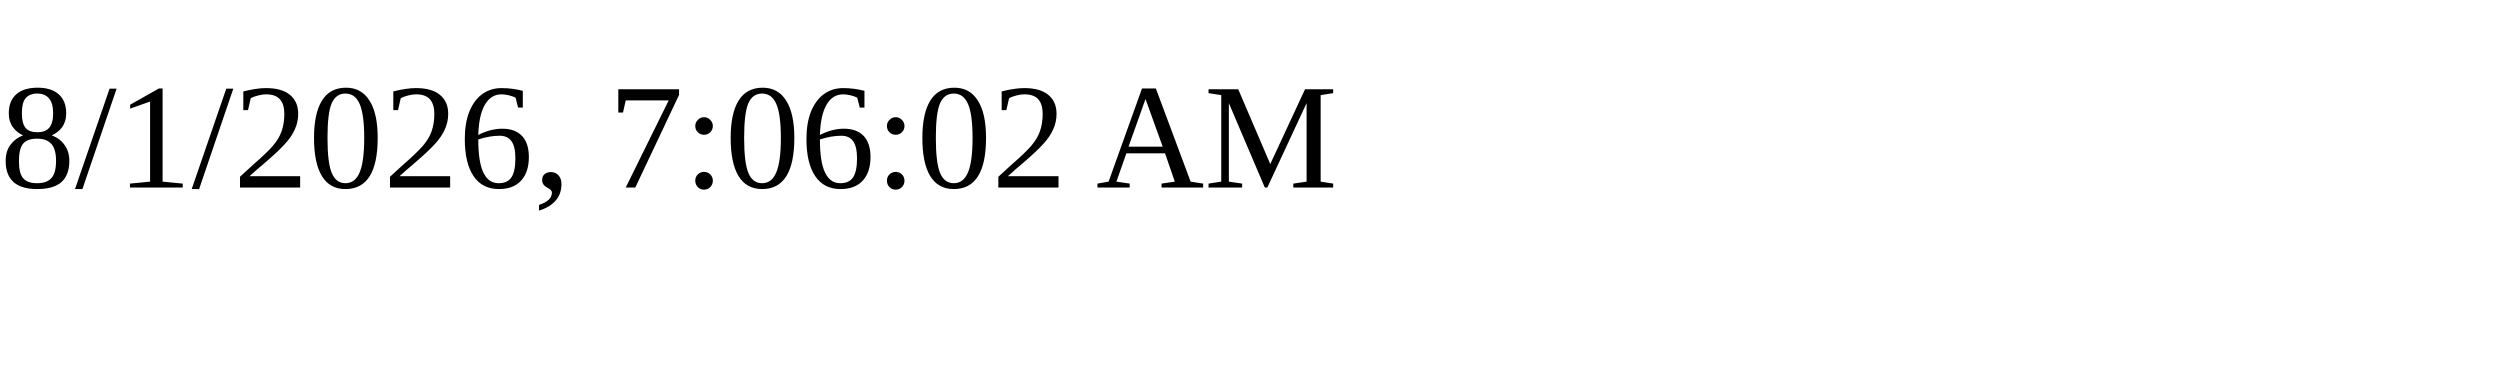
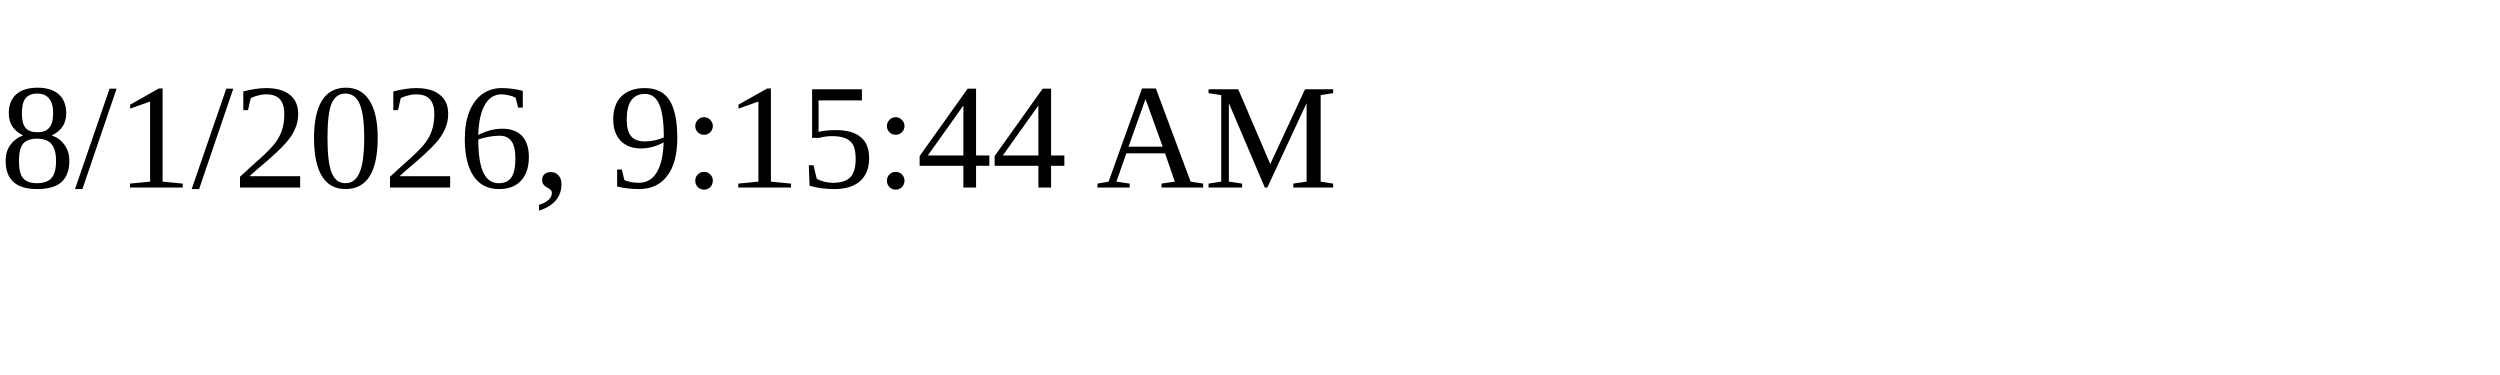
<svg xmlns="http://www.w3.org/2000/svg" height="30" width="200">
-   <text x="0" y="15">8/1/2026, 7:06:02 AM</text>
+   <text x="0" y="15">8/1/2026, 9:15:44 AM</text>
</svg>
